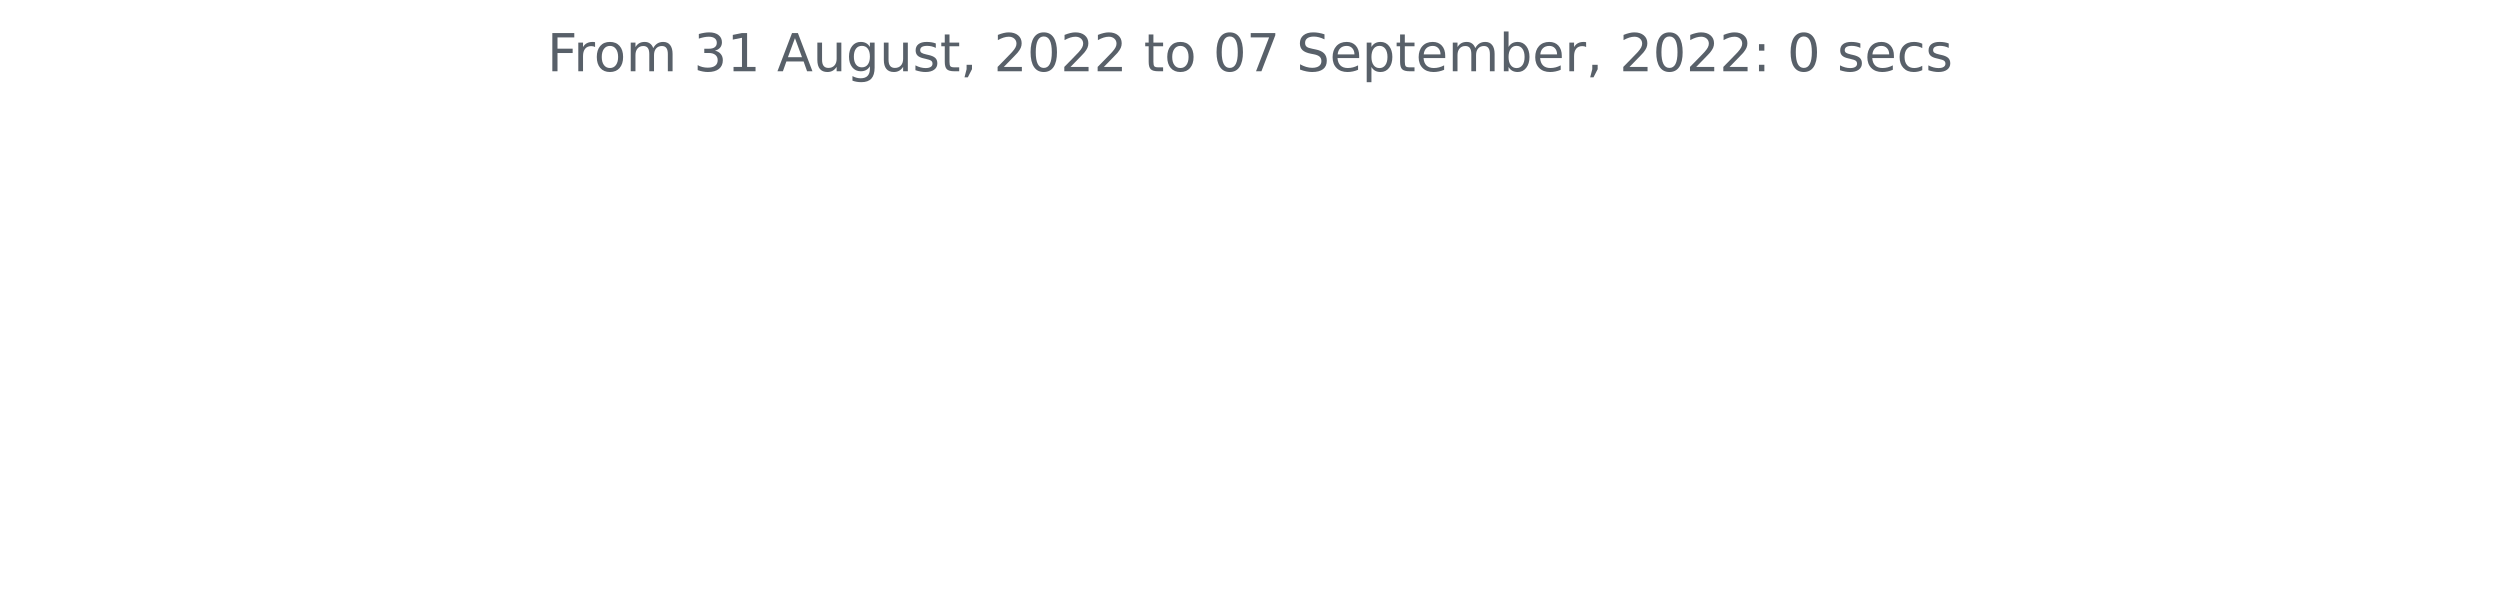
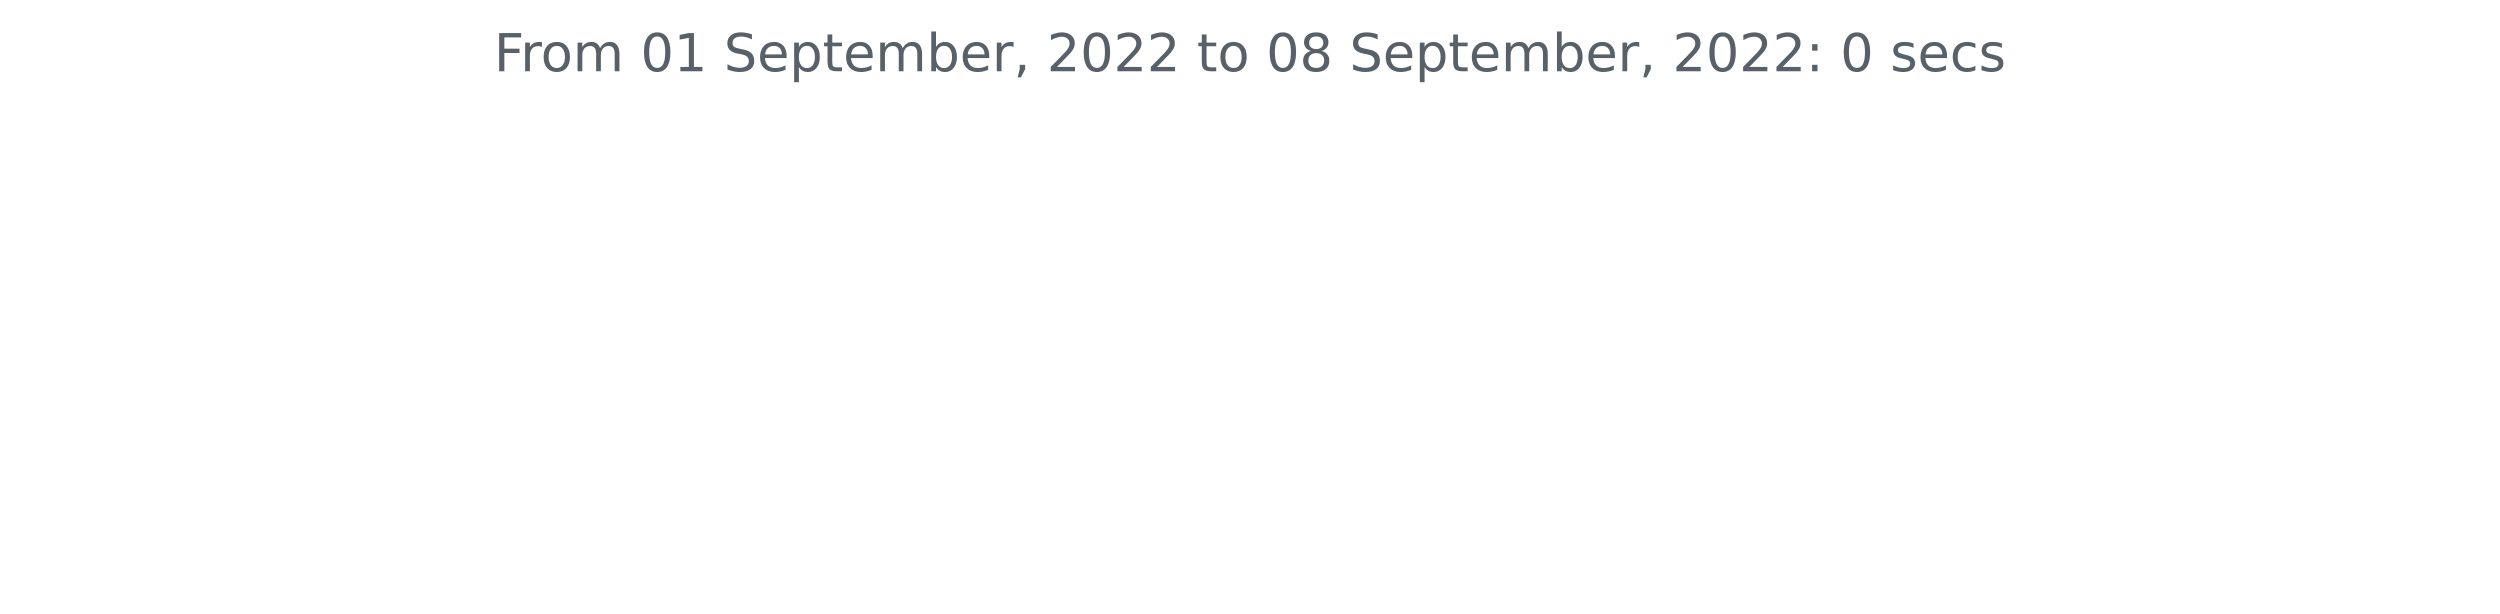
<svg xmlns="http://www.w3.org/2000/svg" xmlns:xlink="http://www.w3.org/1999/xlink" width="572.4pt" height="140.398pt" viewBox="0 0 572.4 140.398" version="1.1">
  <defs>
    <style type="text/css">*{stroke-linejoin: round; stroke-linecap: butt}</style>
  </defs>
  <g id="figure_1">
    <g id="patch_1">
      <path d="M 0 140.398  L 572.4 140.398  L 572.4 0  L 0 0  L 0 140.398  z " style="fill: none" />
    </g>
    <g id="axes_1">
      <g id="matplotlib.axis_1" />
      <g id="matplotlib.axis_2" />
      <g id="text_1">
-         <g style="fill: #586069" transform="translate(125.2847 16.31812)scale(0.12 -0.12)">
+         <g style="fill: #586069" transform="translate(113.115 16.31812)scale(0.12 -0.12)">
          <defs>
            <path id="DejaVuSans-46" d="M 628 4666  L 3309 4666  L 3309 4134  L 1259 4134  L 1259 2759  L 3109 2759  L 3109 2228  L 1259 2228  L 1259 0  L 628 0  L 628 4666  z " transform="scale(0.015625)" />
            <path id="DejaVuSans-72" d="M 2631 2963  Q 2534 3019 2420 3045  Q 2306 3072 2169 3072  Q 1681 3072 1420 2755  Q 1159 2438 1159 1844  L 1159 0  L 581 0  L 581 3500  L 1159 3500  L 1159 2956  Q 1341 3275 1631 3429  Q 1922 3584 2338 3584  Q 2397 3584 2469 3576  Q 2541 3569 2628 3553  L 2631 2963  z " transform="scale(0.015625)" />
            <path id="DejaVuSans-6f" d="M 1959 3097  Q 1497 3097 1228 2736  Q 959 2375 959 1747  Q 959 1119 1226 758  Q 1494 397 1959 397  Q 2419 397 2687 759  Q 2956 1122 2956 1747  Q 2956 2369 2687 2733  Q 2419 3097 1959 3097  z M 1959 3584  Q 2709 3584 3137 3096  Q 3566 2609 3566 1747  Q 3566 888 3137 398  Q 2709 -91 1959 -91  Q 1206 -91 779 398  Q 353 888 353 1747  Q 353 2609 779 3096  Q 1206 3584 1959 3584  z " transform="scale(0.015625)" />
            <path id="DejaVuSans-6d" d="M 3328 2828  Q 3544 3216 3844 3400  Q 4144 3584 4550 3584  Q 5097 3584 5394 3201  Q 5691 2819 5691 2113  L 5691 0  L 5113 0  L 5113 2094  Q 5113 2597 4934 2840  Q 4756 3084 4391 3084  Q 3944 3084 3684 2787  Q 3425 2491 3425 1978  L 3425 0  L 2847 0  L 2847 2094  Q 2847 2600 2669 2842  Q 2491 3084 2119 3084  Q 1678 3084 1418 2786  Q 1159 2488 1159 1978  L 1159 0  L 581 0  L 581 3500  L 1159 3500  L 1159 2956  Q 1356 3278 1631 3431  Q 1906 3584 2284 3584  Q 2666 3584 2933 3390  Q 3200 3197 3328 2828  z " transform="scale(0.015625)" />
            <path id="DejaVuSans-20" transform="scale(0.015625)" />
-             <path id="DejaVuSans-33" d="M 2597 2516  Q 3050 2419 3304 2112  Q 3559 1806 3559 1356  Q 3559 666 3084 287  Q 2609 -91 1734 -91  Q 1441 -91 1130 -33  Q 819 25 488 141  L 488 750  Q 750 597 1062 519  Q 1375 441 1716 441  Q 2309 441 2620 675  Q 2931 909 2931 1356  Q 2931 1769 2642 2001  Q 2353 2234 1838 2234  L 1294 2234  L 1294 2753  L 1863 2753  Q 2328 2753 2575 2939  Q 2822 3125 2822 3475  Q 2822 3834 2567 4026  Q 2313 4219 1838 4219  Q 1578 4219 1281 4162  Q 984 4106 628 3988  L 628 4550  Q 988 4650 1302 4700  Q 1616 4750 1894 4750  Q 2613 4750 3031 4423  Q 3450 4097 3450 3541  Q 3450 3153 3228 2886  Q 3006 2619 2597 2516  z " transform="scale(0.015625)" />
+             <path id="DejaVuSans-30" d="M 2034 4250  Q 1547 4250 1301 3770  Q 1056 3291 1056 2328  Q 1056 1369 1301 889  Q 1547 409 2034 409  Q 2525 409 2770 889  Q 3016 1369 3016 2328  Q 3016 3291 2770 3770  Q 2525 4250 2034 4250  z M 2034 4750  Q 2819 4750 3233 4129  Q 3647 3509 3647 2328  Q 3647 1150 3233 529  Q 2819 -91 2034 -91  Q 1250 -91 836 529  Q 422 1150 422 2328  Q 422 3509 836 4129  Q 1250 4750 2034 4750  z " transform="scale(0.015625)" />
            <path id="DejaVuSans-31" d="M 794 531  L 1825 531  L 1825 4091  L 703 3866  L 703 4441  L 1819 4666  L 2450 4666  L 2450 531  L 3481 531  L 3481 0  L 794 0  L 794 531  z " transform="scale(0.015625)" />
-             <path id="DejaVuSans-41" d="M 2188 4044  L 1331 1722  L 3047 1722  L 2188 4044  z M 1831 4666  L 2547 4666  L 4325 0  L 3669 0  L 3244 1197  L 1141 1197  L 716 0  L 50 0  L 1831 4666  z " transform="scale(0.015625)" />
-             <path id="DejaVuSans-75" d="M 544 1381  L 544 3500  L 1119 3500  L 1119 1403  Q 1119 906 1312 657  Q 1506 409 1894 409  Q 2359 409 2629 706  Q 2900 1003 2900 1516  L 2900 3500  L 3475 3500  L 3475 0  L 2900 0  L 2900 538  Q 2691 219 2414 64  Q 2138 -91 1772 -91  Q 1169 -91 856 284  Q 544 659 544 1381  z M 1991 3584  L 1991 3584  z " transform="scale(0.015625)" />
-             <path id="DejaVuSans-67" d="M 2906 1791  Q 2906 2416 2648 2759  Q 2391 3103 1925 3103  Q 1463 3103 1205 2759  Q 947 2416 947 1791  Q 947 1169 1205 825  Q 1463 481 1925 481  Q 2391 481 2648 825  Q 2906 1169 2906 1791  z M 3481 434  Q 3481 -459 3084 -895  Q 2688 -1331 1869 -1331  Q 1566 -1331 1297 -1286  Q 1028 -1241 775 -1147  L 775 -588  Q 1028 -725 1275 -790  Q 1522 -856 1778 -856  Q 2344 -856 2625 -561  Q 2906 -266 2906 331  L 2906 616  Q 2728 306 2450 153  Q 2172 0 1784 0  Q 1141 0 747 490  Q 353 981 353 1791  Q 353 2603 747 3093  Q 1141 3584 1784 3584  Q 2172 3584 2450 3431  Q 2728 3278 2906 2969  L 2906 3500  L 3481 3500  L 3481 434  z " transform="scale(0.015625)" />
-             <path id="DejaVuSans-73" d="M 2834 3397  L 2834 2853  Q 2591 2978 2328 3040  Q 2066 3103 1784 3103  Q 1356 3103 1142 2972  Q 928 2841 928 2578  Q 928 2378 1081 2264  Q 1234 2150 1697 2047  L 1894 2003  Q 2506 1872 2764 1633  Q 3022 1394 3022 966  Q 3022 478 2636 193  Q 2250 -91 1575 -91  Q 1294 -91 989 -36  Q 684 19 347 128  L 347 722  Q 666 556 975 473  Q 1284 391 1588 391  Q 1994 391 2212 530  Q 2431 669 2431 922  Q 2431 1156 2273 1281  Q 2116 1406 1581 1522  L 1381 1569  Q 847 1681 609 1914  Q 372 2147 372 2553  Q 372 3047 722 3315  Q 1072 3584 1716 3584  Q 2034 3584 2315 3537  Q 2597 3491 2834 3397  z " transform="scale(0.015625)" />
-             <path id="DejaVuSans-74" d="M 1172 4494  L 1172 3500  L 2356 3500  L 2356 3053  L 1172 3053  L 1172 1153  Q 1172 725 1289 603  Q 1406 481 1766 481  L 2356 481  L 2356 0  L 1766 0  Q 1100 0 847 248  Q 594 497 594 1153  L 594 3053  L 172 3053  L 172 3500  L 594 3500  L 594 4494  L 1172 4494  z " transform="scale(0.015625)" />
-             <path id="DejaVuSans-2c" d="M 750 794  L 1409 794  L 1409 256  L 897 -744  L 494 -744  L 750 256  L 750 794  z " transform="scale(0.015625)" />
-             <path id="DejaVuSans-32" d="M 1228 531  L 3431 531  L 3431 0  L 469 0  L 469 531  Q 828 903 1448 1529  Q 2069 2156 2228 2338  Q 2531 2678 2651 2914  Q 2772 3150 2772 3378  Q 2772 3750 2511 3984  Q 2250 4219 1831 4219  Q 1534 4219 1204 4116  Q 875 4013 500 3803  L 500 4441  Q 881 4594 1212 4672  Q 1544 4750 1819 4750  Q 2544 4750 2975 4387  Q 3406 4025 3406 3419  Q 3406 3131 3298 2873  Q 3191 2616 2906 2266  Q 2828 2175 2409 1742  Q 1991 1309 1228 531  z " transform="scale(0.015625)" />
-             <path id="DejaVuSans-30" d="M 2034 4250  Q 1547 4250 1301 3770  Q 1056 3291 1056 2328  Q 1056 1369 1301 889  Q 1547 409 2034 409  Q 2525 409 2770 889  Q 3016 1369 3016 2328  Q 3016 3291 2770 3770  Q 2525 4250 2034 4250  z M 2034 4750  Q 2819 4750 3233 4129  Q 3647 3509 3647 2328  Q 3647 1150 3233 529  Q 2819 -91 2034 -91  Q 1250 -91 836 529  Q 422 1150 422 2328  Q 422 3509 836 4129  Q 1250 4750 2034 4750  z " transform="scale(0.015625)" />
-             <path id="DejaVuSans-37" d="M 525 4666  L 3525 4666  L 3525 4397  L 1831 0  L 1172 0  L 2766 4134  L 525 4134  L 525 4666  z " transform="scale(0.015625)" />
            <path id="DejaVuSans-53" d="M 3425 4513  L 3425 3897  Q 3066 4069 2747 4153  Q 2428 4238 2131 4238  Q 1616 4238 1336 4038  Q 1056 3838 1056 3469  Q 1056 3159 1242 3001  Q 1428 2844 1947 2747  L 2328 2669  Q 3034 2534 3370 2195  Q 3706 1856 3706 1288  Q 3706 609 3251 259  Q 2797 -91 1919 -91  Q 1588 -91 1214 -16  Q 841 59 441 206  L 441 856  Q 825 641 1194 531  Q 1563 422 1919 422  Q 2459 422 2753 634  Q 3047 847 3047 1241  Q 3047 1584 2836 1778  Q 2625 1972 2144 2069  L 1759 2144  Q 1053 2284 737 2584  Q 422 2884 422 3419  Q 422 4038 858 4394  Q 1294 4750 2059 4750  Q 2388 4750 2728 4690  Q 3069 4631 3425 4513  z " transform="scale(0.015625)" />
            <path id="DejaVuSans-65" d="M 3597 1894  L 3597 1613  L 953 1613  Q 991 1019 1311 708  Q 1631 397 2203 397  Q 2534 397 2845 478  Q 3156 559 3463 722  L 3463 178  Q 3153 47 2828 -22  Q 2503 -91 2169 -91  Q 1331 -91 842 396  Q 353 884 353 1716  Q 353 2575 817 3079  Q 1281 3584 2069 3584  Q 2775 3584 3186 3129  Q 3597 2675 3597 1894  z M 3022 2063  Q 3016 2534 2758 2815  Q 2500 3097 2075 3097  Q 1594 3097 1305 2825  Q 1016 2553 972 2059  L 3022 2063  z " transform="scale(0.015625)" />
            <path id="DejaVuSans-70" d="M 1159 525  L 1159 -1331  L 581 -1331  L 581 3500  L 1159 3500  L 1159 2969  Q 1341 3281 1617 3432  Q 1894 3584 2278 3584  Q 2916 3584 3314 3078  Q 3713 2572 3713 1747  Q 3713 922 3314 415  Q 2916 -91 2278 -91  Q 1894 -91 1617 61  Q 1341 213 1159 525  z M 3116 1747  Q 3116 2381 2855 2742  Q 2594 3103 2138 3103  Q 1681 3103 1420 2742  Q 1159 2381 1159 1747  Q 1159 1113 1420 752  Q 1681 391 2138 391  Q 2594 391 2855 752  Q 3116 1113 3116 1747  z " transform="scale(0.015625)" />
+             <path id="DejaVuSans-74" d="M 1172 4494  L 1172 3500  L 2356 3500  L 2356 3053  L 1172 3053  L 1172 1153  Q 1172 725 1289 603  Q 1406 481 1766 481  L 2356 481  L 2356 0  L 1766 0  Q 1100 0 847 248  Q 594 497 594 1153  L 594 3053  L 172 3053  L 172 3500  L 594 3500  L 594 4494  L 1172 4494  z " transform="scale(0.015625)" />
            <path id="DejaVuSans-62" d="M 3116 1747  Q 3116 2381 2855 2742  Q 2594 3103 2138 3103  Q 1681 3103 1420 2742  Q 1159 2381 1159 1747  Q 1159 1113 1420 752  Q 1681 391 2138 391  Q 2594 391 2855 752  Q 3116 1113 3116 1747  z M 1159 2969  Q 1341 3281 1617 3432  Q 1894 3584 2278 3584  Q 2916 3584 3314 3078  Q 3713 2572 3713 1747  Q 3713 922 3314 415  Q 2916 -91 2278 -91  Q 1894 -91 1617 61  Q 1341 213 1159 525  L 1159 0  L 581 0  L 581 4863  L 1159 4863  L 1159 2969  z " transform="scale(0.015625)" />
+             <path id="DejaVuSans-2c" d="M 750 794  L 1409 794  L 1409 256  L 897 -744  L 494 -744  L 750 256  L 750 794  z " transform="scale(0.015625)" />
+             <path id="DejaVuSans-32" d="M 1228 531  L 3431 531  L 3431 0  L 469 0  L 469 531  Q 828 903 1448 1529  Q 2069 2156 2228 2338  Q 2531 2678 2651 2914  Q 2772 3150 2772 3378  Q 2772 3750 2511 3984  Q 2250 4219 1831 4219  Q 1534 4219 1204 4116  Q 875 4013 500 3803  L 500 4441  Q 881 4594 1212 4672  Q 1544 4750 1819 4750  Q 2544 4750 2975 4387  Q 3406 4025 3406 3419  Q 3406 3131 3298 2873  Q 3191 2616 2906 2266  Q 2828 2175 2409 1742  Q 1991 1309 1228 531  z " transform="scale(0.015625)" />
+             <path id="DejaVuSans-38" d="M 2034 2216  Q 1584 2216 1326 1975  Q 1069 1734 1069 1313  Q 1069 891 1326 650  Q 1584 409 2034 409  Q 2484 409 2743 651  Q 3003 894 3003 1313  Q 3003 1734 2745 1975  Q 2488 2216 2034 2216  z M 1403 2484  Q 997 2584 770 2862  Q 544 3141 544 3541  Q 544 4100 942 4425  Q 1341 4750 2034 4750  Q 2731 4750 3128 4425  Q 3525 4100 3525 3541  Q 3525 3141 3298 2862  Q 3072 2584 2669 2484  Q 3125 2378 3379 2068  Q 3634 1759 3634 1313  Q 3634 634 3220 271  Q 2806 -91 2034 -91  Q 1263 -91 848 271  Q 434 634 434 1313  Q 434 1759 690 2068  Q 947 2378 1403 2484  z M 1172 3481  Q 1172 3119 1398 2916  Q 1625 2713 2034 2713  Q 2441 2713 2670 2916  Q 2900 3119 2900 3481  Q 2900 3844 2670 4047  Q 2441 4250 2034 4250  Q 1625 4250 1398 4047  Q 1172 3844 1172 3481  z " transform="scale(0.015625)" />
            <path id="DejaVuSans-3a" d="M 750 794  L 1409 794  L 1409 0  L 750 0  L 750 794  z M 750 3309  L 1409 3309  L 1409 2516  L 750 2516  L 750 3309  z " transform="scale(0.015625)" />
+             <path id="DejaVuSans-73" d="M 2834 3397  L 2834 2853  Q 2591 2978 2328 3040  Q 2066 3103 1784 3103  Q 1356 3103 1142 2972  Q 928 2841 928 2578  Q 928 2378 1081 2264  Q 1234 2150 1697 2047  L 1894 2003  Q 2506 1872 2764 1633  Q 3022 1394 3022 966  Q 3022 478 2636 193  Q 2250 -91 1575 -91  Q 1294 -91 989 -36  Q 684 19 347 128  L 347 722  Q 666 556 975 473  Q 1284 391 1588 391  Q 1994 391 2212 530  Q 2431 669 2431 922  Q 2431 1156 2273 1281  Q 2116 1406 1581 1522  L 1381 1569  Q 847 1681 609 1914  Q 372 2147 372 2553  Q 372 3047 722 3315  Q 1072 3584 1716 3584  Q 2034 3584 2315 3537  Q 2597 3491 2834 3397  z " transform="scale(0.015625)" />
            <path id="DejaVuSans-63" d="M 3122 3366  L 3122 2828  Q 2878 2963 2633 3030  Q 2388 3097 2138 3097  Q 1578 3097 1268 2742  Q 959 2388 959 1747  Q 959 1106 1268 751  Q 1578 397 2138 397  Q 2388 397 2633 464  Q 2878 531 3122 666  L 3122 134  Q 2881 22 2623 -34  Q 2366 -91 2075 -91  Q 1284 -91 818 406  Q 353 903 353 1747  Q 353 2603 823 3093  Q 1294 3584 2113 3584  Q 2378 3584 2631 3529  Q 2884 3475 3122 3366  z " transform="scale(0.015625)" />
          </defs>
          <use xlink:href="#DejaVuSans-46" />
          <use xlink:href="#DejaVuSans-72" x="50.27" />
          <use xlink:href="#DejaVuSans-6f" x="89.133" />
          <use xlink:href="#DejaVuSans-6d" x="150.314" />
          <use xlink:href="#DejaVuSans-20" x="247.727" />
-           <use xlink:href="#DejaVuSans-33" x="279.514" />
+           <use xlink:href="#DejaVuSans-30" x="279.514" />
          <use xlink:href="#DejaVuSans-31" x="343.137" />
          <use xlink:href="#DejaVuSans-20" x="406.76" />
-           <use xlink:href="#DejaVuSans-41" x="438.547" />
-           <use xlink:href="#DejaVuSans-75" x="506.955" />
-           <use xlink:href="#DejaVuSans-67" x="570.334" />
-           <use xlink:href="#DejaVuSans-75" x="633.811" />
-           <use xlink:href="#DejaVuSans-73" x="697.189" />
-           <use xlink:href="#DejaVuSans-74" x="749.289" />
-           <use xlink:href="#DejaVuSans-2c" x="788.498" />
-           <use xlink:href="#DejaVuSans-20" x="820.285" />
-           <use xlink:href="#DejaVuSans-32" x="852.072" />
-           <use xlink:href="#DejaVuSans-30" x="915.695" />
-           <use xlink:href="#DejaVuSans-32" x="979.318" />
-           <use xlink:href="#DejaVuSans-32" x="1042.941" />
-           <use xlink:href="#DejaVuSans-20" x="1106.564" />
-           <use xlink:href="#DejaVuSans-74" x="1138.352" />
-           <use xlink:href="#DejaVuSans-6f" x="1177.561" />
-           <use xlink:href="#DejaVuSans-20" x="1238.742" />
-           <use xlink:href="#DejaVuSans-30" x="1270.529" />
-           <use xlink:href="#DejaVuSans-37" x="1334.152" />
-           <use xlink:href="#DejaVuSans-20" x="1397.775" />
-           <use xlink:href="#DejaVuSans-53" x="1429.562" />
-           <use xlink:href="#DejaVuSans-65" x="1493.039" />
-           <use xlink:href="#DejaVuSans-70" x="1554.562" />
-           <use xlink:href="#DejaVuSans-74" x="1618.039" />
-           <use xlink:href="#DejaVuSans-65" x="1657.248" />
-           <use xlink:href="#DejaVuSans-6d" x="1718.771" />
-           <use xlink:href="#DejaVuSans-62" x="1816.184" />
-           <use xlink:href="#DejaVuSans-65" x="1879.66" />
-           <use xlink:href="#DejaVuSans-72" x="1941.184" />
-           <use xlink:href="#DejaVuSans-2c" x="1982.297" />
-           <use xlink:href="#DejaVuSans-20" x="2014.084" />
-           <use xlink:href="#DejaVuSans-32" x="2045.871" />
-           <use xlink:href="#DejaVuSans-30" x="2109.494" />
-           <use xlink:href="#DejaVuSans-32" x="2173.117" />
-           <use xlink:href="#DejaVuSans-32" x="2236.74" />
-           <use xlink:href="#DejaVuSans-3a" x="2300.363" />
-           <use xlink:href="#DejaVuSans-20" x="2334.055" />
-           <use xlink:href="#DejaVuSans-30" x="2365.842" />
-           <use xlink:href="#DejaVuSans-20" x="2429.465" />
-           <use xlink:href="#DejaVuSans-73" x="2461.252" />
-           <use xlink:href="#DejaVuSans-65" x="2513.352" />
-           <use xlink:href="#DejaVuSans-63" x="2574.875" />
-           <use xlink:href="#DejaVuSans-73" x="2629.855" />
+           <use xlink:href="#DejaVuSans-53" x="438.547" />
+           <use xlink:href="#DejaVuSans-65" x="502.023" />
+           <use xlink:href="#DejaVuSans-70" x="563.547" />
+           <use xlink:href="#DejaVuSans-74" x="627.023" />
+           <use xlink:href="#DejaVuSans-65" x="666.232" />
+           <use xlink:href="#DejaVuSans-6d" x="727.756" />
+           <use xlink:href="#DejaVuSans-62" x="825.168" />
+           <use xlink:href="#DejaVuSans-65" x="888.645" />
+           <use xlink:href="#DejaVuSans-72" x="950.168" />
+           <use xlink:href="#DejaVuSans-2c" x="991.281" />
+           <use xlink:href="#DejaVuSans-20" x="1023.068" />
+           <use xlink:href="#DejaVuSans-32" x="1054.855" />
+           <use xlink:href="#DejaVuSans-30" x="1118.479" />
+           <use xlink:href="#DejaVuSans-32" x="1182.102" />
+           <use xlink:href="#DejaVuSans-32" x="1245.725" />
+           <use xlink:href="#DejaVuSans-20" x="1309.348" />
+           <use xlink:href="#DejaVuSans-74" x="1341.135" />
+           <use xlink:href="#DejaVuSans-6f" x="1380.344" />
+           <use xlink:href="#DejaVuSans-20" x="1441.525" />
+           <use xlink:href="#DejaVuSans-30" x="1473.312" />
+           <use xlink:href="#DejaVuSans-38" x="1536.936" />
+           <use xlink:href="#DejaVuSans-20" x="1600.559" />
+           <use xlink:href="#DejaVuSans-53" x="1632.346" />
+           <use xlink:href="#DejaVuSans-65" x="1695.822" />
+           <use xlink:href="#DejaVuSans-70" x="1757.346" />
+           <use xlink:href="#DejaVuSans-74" x="1820.822" />
+           <use xlink:href="#DejaVuSans-65" x="1860.031" />
+           <use xlink:href="#DejaVuSans-6d" x="1921.555" />
+           <use xlink:href="#DejaVuSans-62" x="2018.967" />
+           <use xlink:href="#DejaVuSans-65" x="2082.443" />
+           <use xlink:href="#DejaVuSans-72" x="2143.967" />
+           <use xlink:href="#DejaVuSans-2c" x="2185.08" />
+           <use xlink:href="#DejaVuSans-20" x="2216.867" />
+           <use xlink:href="#DejaVuSans-32" x="2248.654" />
+           <use xlink:href="#DejaVuSans-30" x="2312.277" />
+           <use xlink:href="#DejaVuSans-32" x="2375.9" />
+           <use xlink:href="#DejaVuSans-32" x="2439.523" />
+           <use xlink:href="#DejaVuSans-3a" x="2503.146" />
+           <use xlink:href="#DejaVuSans-20" x="2536.838" />
+           <use xlink:href="#DejaVuSans-30" x="2568.625" />
+           <use xlink:href="#DejaVuSans-20" x="2632.248" />
+           <use xlink:href="#DejaVuSans-73" x="2664.035" />
+           <use xlink:href="#DejaVuSans-65" x="2716.135" />
+           <use xlink:href="#DejaVuSans-63" x="2777.658" />
+           <use xlink:href="#DejaVuSans-73" x="2832.639" />
        </g>
      </g>
    </g>
  </g>
</svg>
